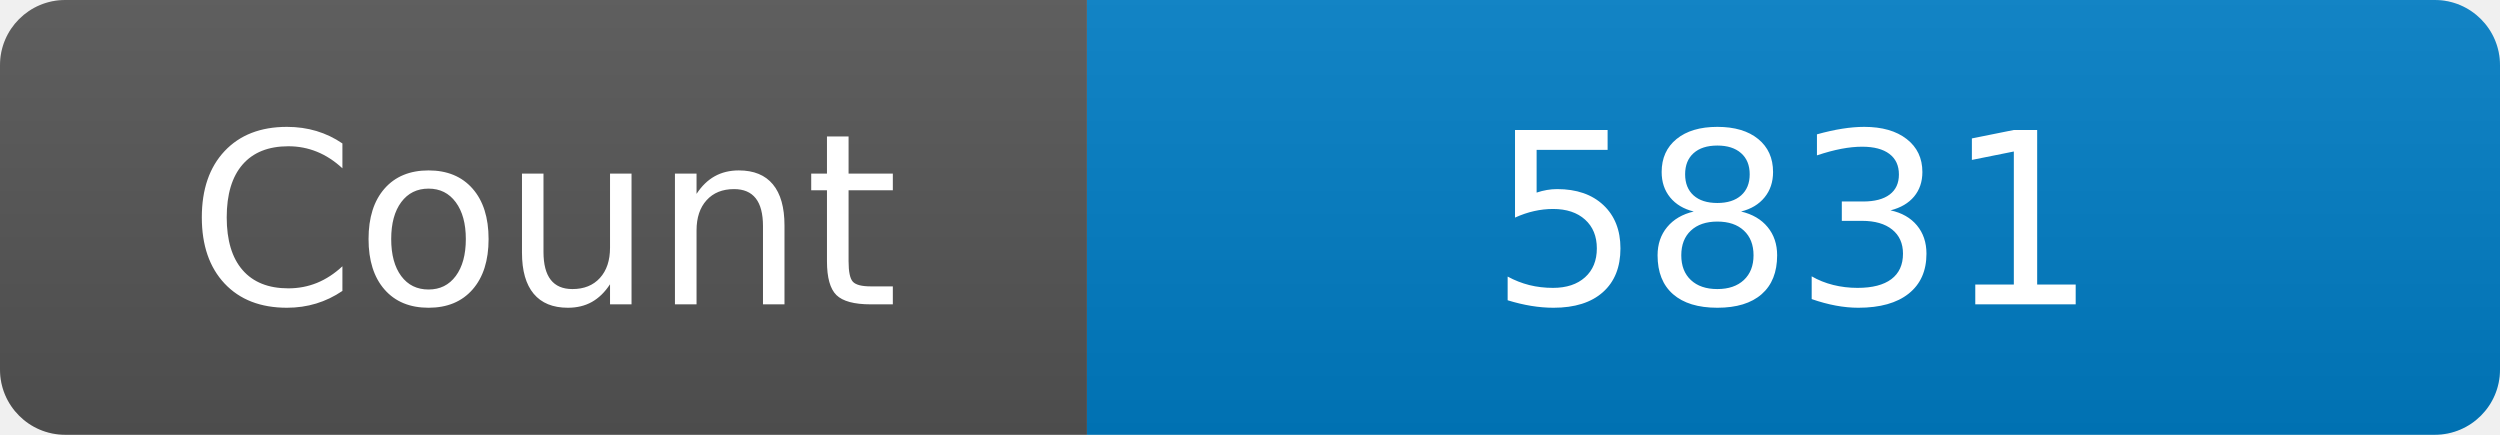
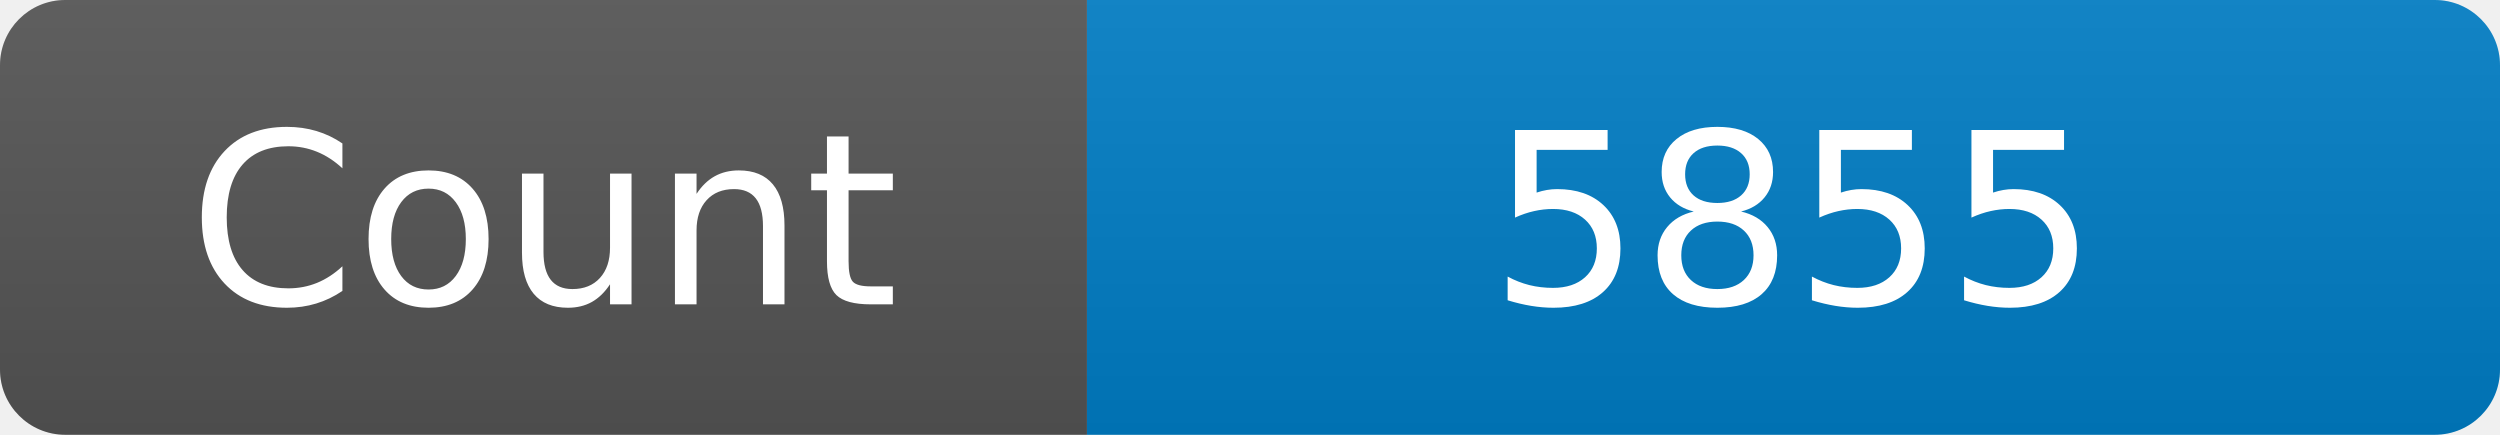
<svg xmlns="http://www.w3.org/2000/svg" width="115" height="20" role="img" aria-label="Maintained?: yes">
  <linearGradient id="s" x2="0" y2="100%">
    <stop offset="0" stop-color="#bbb" stop-opacity=".1" />
    <stop offset="1" stop-opacity=".1" />
  </linearGradient>
  <clipPath id="r">
    <rect width="115" height="20" rx="3" fill="#fff" />
  </clipPath>
  <g clip-path="url(#r)">
    <rect width="50" height="20" fill="#555" />
    <rect x="50" width="160" height="20" fill="#007ec6" />
    <rect width="115" height="20" fill="url(#s)" />
  </g>
  <g fill="#fff" text-anchor="middle" font-family="Verdana,Geneva,DejaVu Sans,sans-serif" font-size="110">
    <text x="250" y="140" transform="scale(.1)" fill="#fff">Count</text>
-     <text x="825" y="140" transform="scale(.1)" fill="#fff">5831</text>
+     <text x="825" y="140" transform="scale(.1)" fill="#fff">5855</text>
  </g>
</svg>
